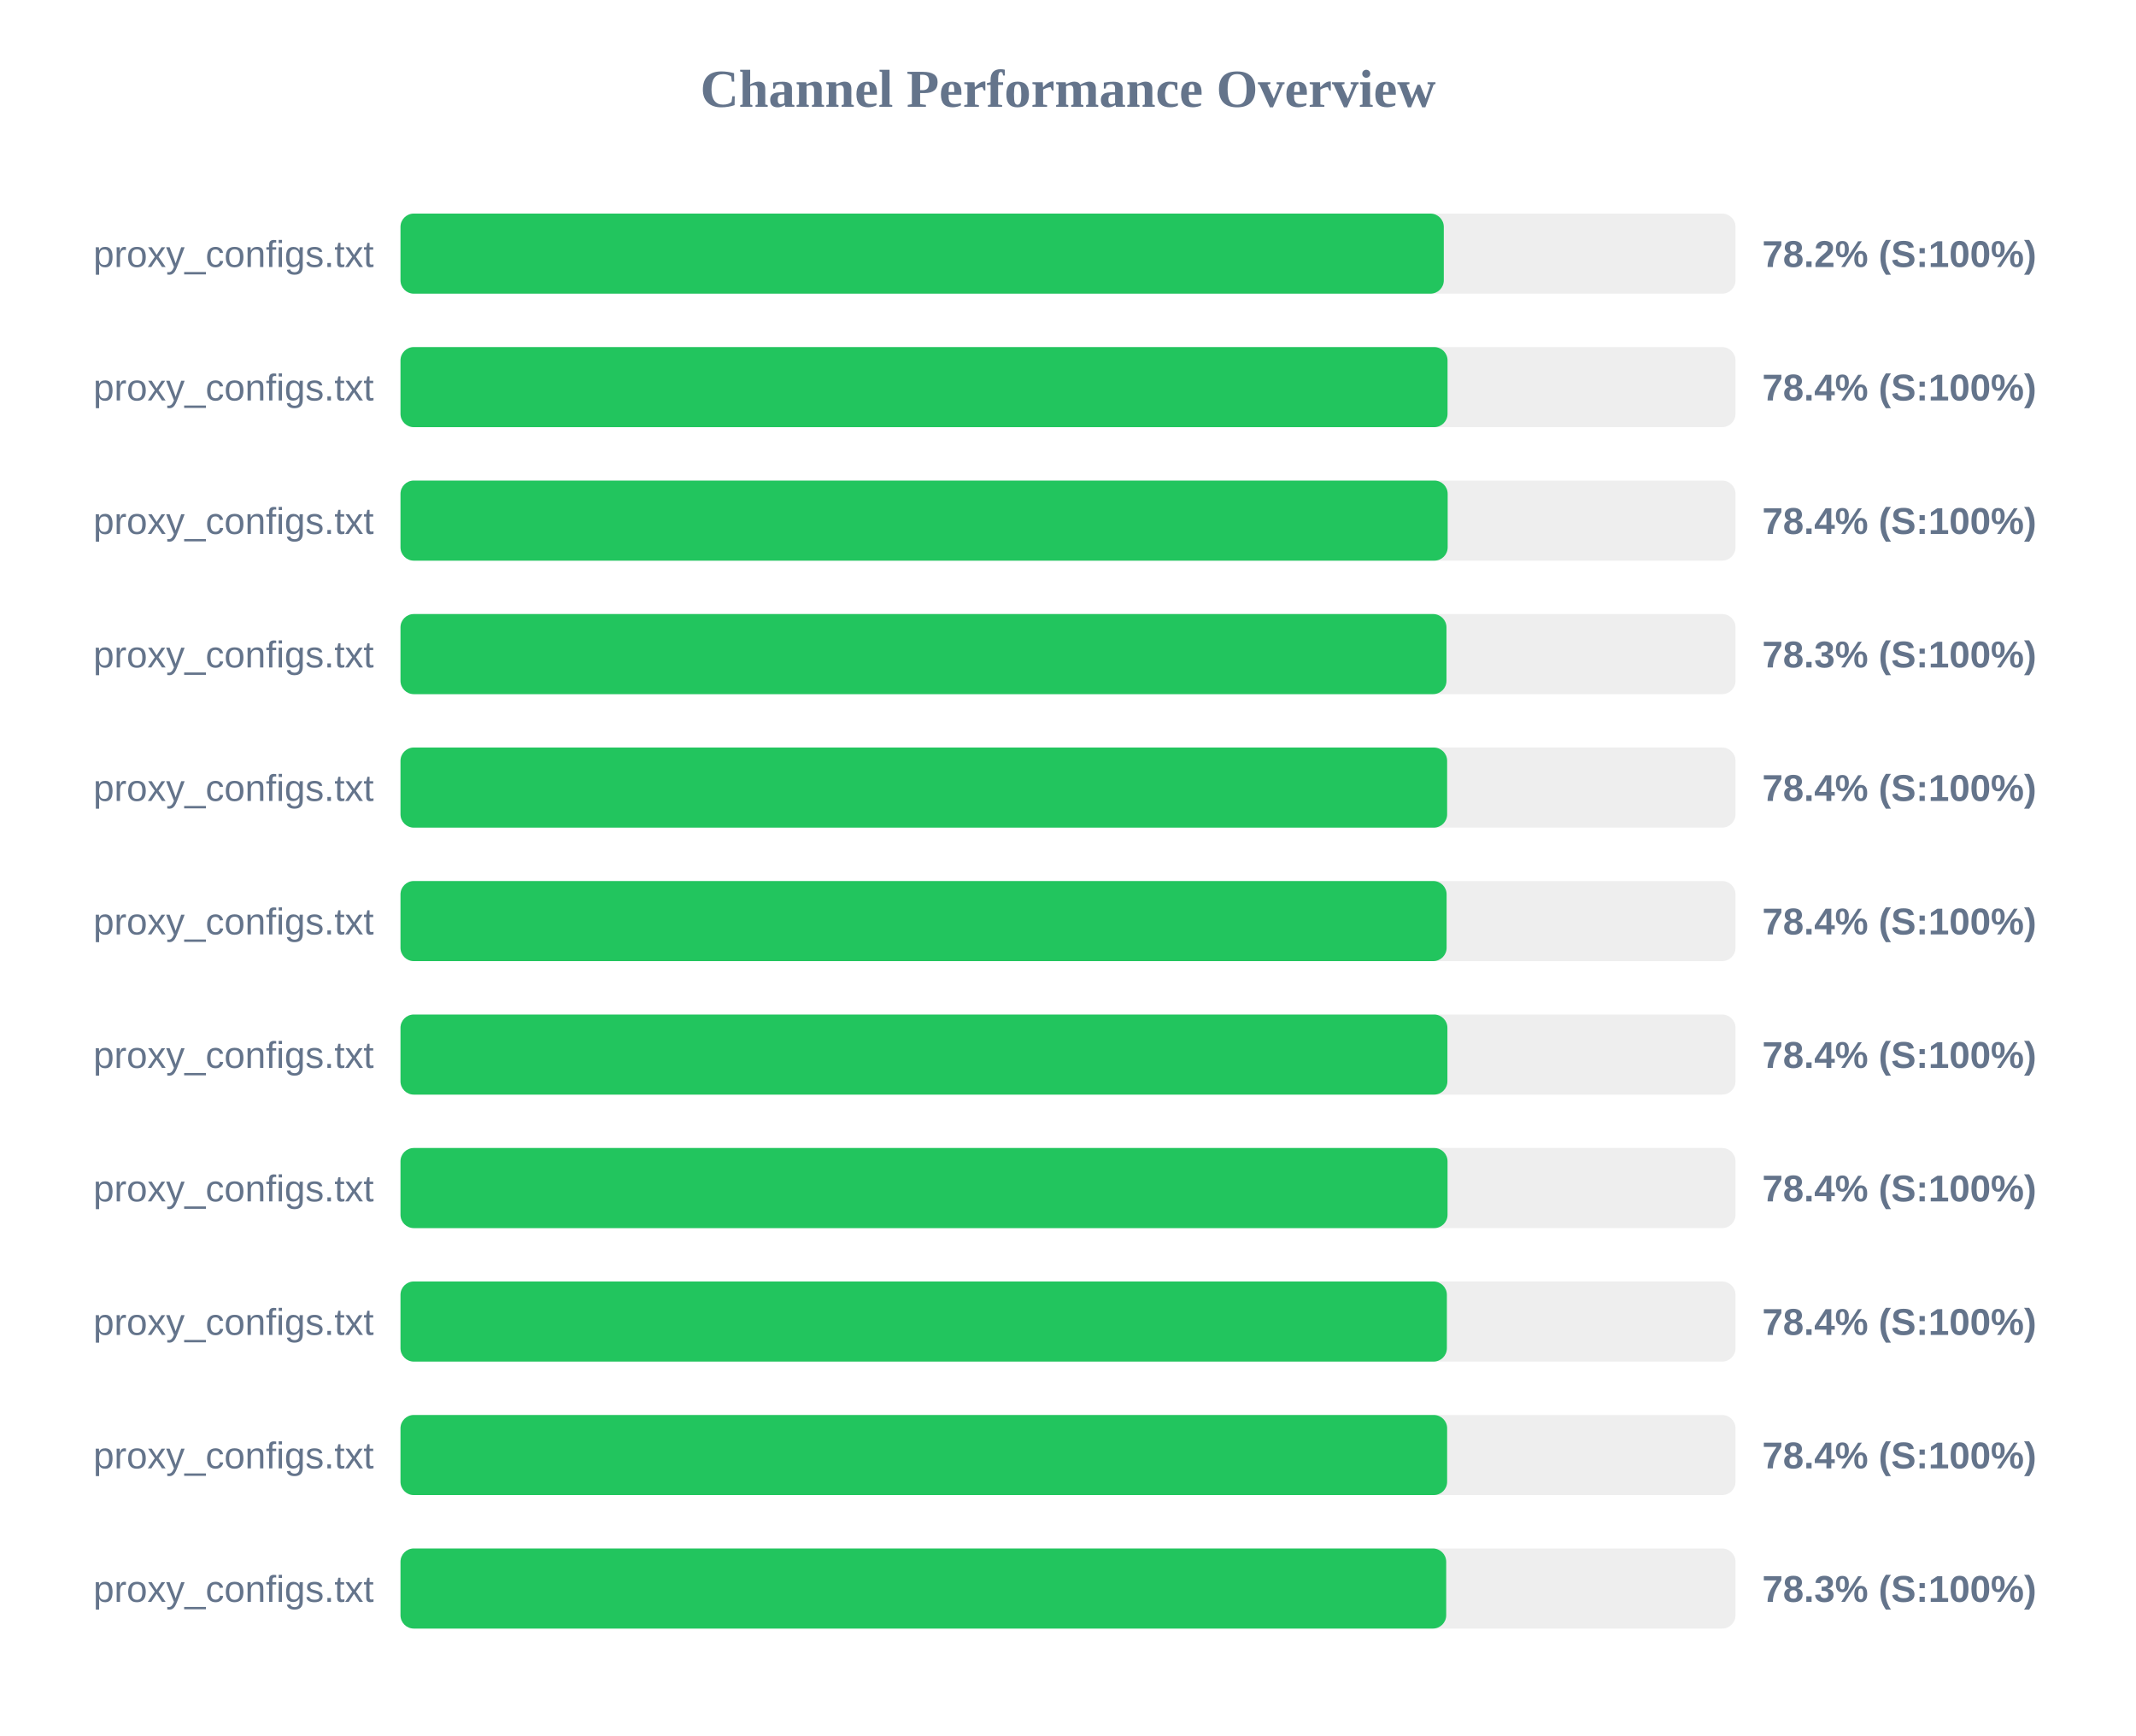
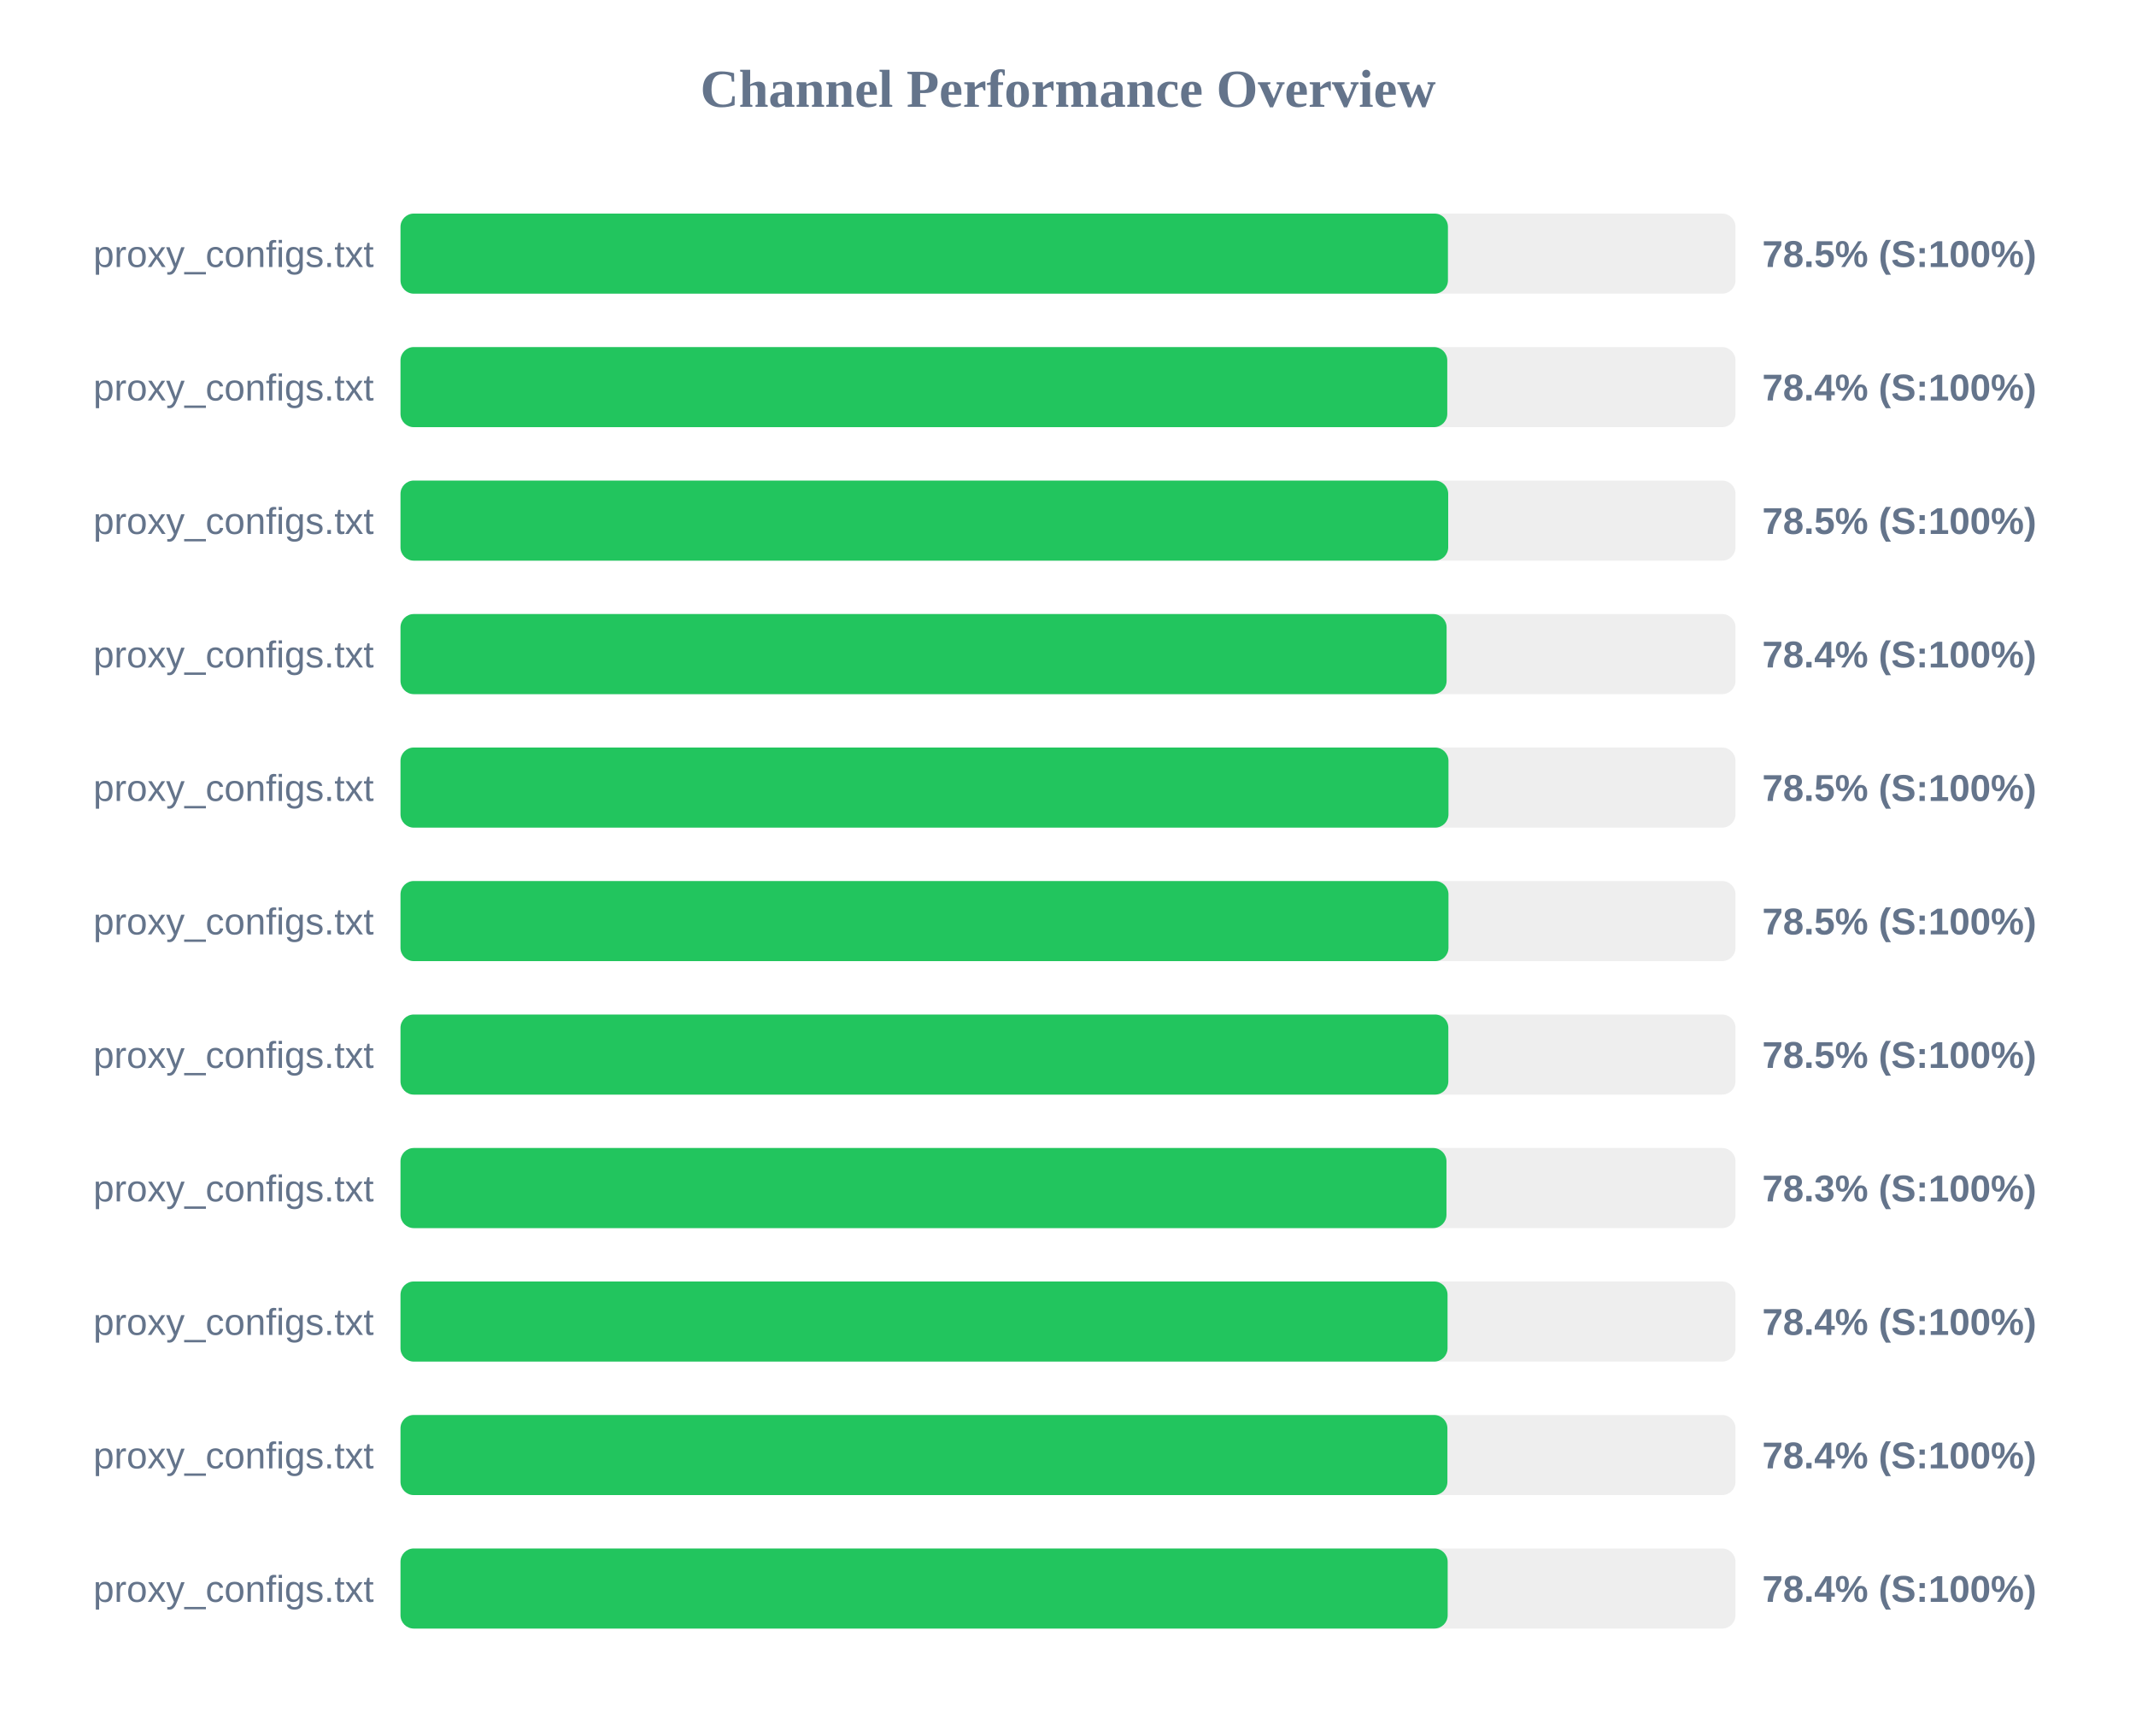
<svg xmlns="http://www.w3.org/2000/svg" width="800" height="650" version="1.1">
  <style>
        .row { font: 14px Arial; fill: #64748b; }
        .score { font: bold 14px Arial; fill: #64748b; }
    </style>
  <text x="400" y="40" text-anchor="middle" font-size="20px" font-weight="bold" fill="#64748b">Channel Performance Overview</text>
  <rect x="150" y="80" width="500" height="30" fill="#eee" rx="5" />
-   <rect x="150" y="80" width="390.75" height="30" fill="#22c55e" rx="5" />
+   <rect x="150" y="80" width="392.3" height="30" fill="#22c55e" rx="5" />
  <text x="140" y="100" text-anchor="end" class="row">proxy_configs.txt</text>
-   <text x="660" y="100" text-anchor="start" class="score">78.2% (S:100%)</text>
+   <text x="660" y="100" text-anchor="start" class="score">78.5% (S:100%)</text>
  <rect x="150" y="130" width="500" height="30" fill="#eee" rx="5" />
-   <rect x="150" y="130" width="392.15" height="30" fill="#22c55e" rx="5" />
+   <rect x="150" y="130" width="392.05" height="30" fill="#22c55e" rx="5" />
  <text x="140" y="150" text-anchor="end" class="row">proxy_configs.txt</text>
  <text x="660" y="150" text-anchor="start" class="score">78.4% (S:100%)</text>
  <rect x="150" y="180" width="500" height="30" fill="#eee" rx="5" />
-   <rect x="150" y="180" width="392.2" height="30" fill="#22c55e" rx="5" />
+   <rect x="150" y="180" width="392.4" height="30" fill="#22c55e" rx="5" />
  <text x="140" y="200" text-anchor="end" class="row">proxy_configs.txt</text>
-   <text x="660" y="200" text-anchor="start" class="score">78.4% (S:100%)</text>
+   <text x="660" y="200" text-anchor="start" class="score">78.5% (S:100%)</text>
  <rect x="150" y="230" width="500" height="30" fill="#eee" rx="5" />
-   <rect x="150" y="230" width="391.75" height="30" fill="#22c55e" rx="5" />
+   <rect x="150" y="230" width="391.8" height="30" fill="#22c55e" rx="5" />
  <text x="140" y="250" text-anchor="end" class="row">proxy_configs.txt</text>
-   <text x="660" y="250" text-anchor="start" class="score">78.3% (S:100%)</text>
+   <text x="660" y="250" text-anchor="start" class="score">78.4% (S:100%)</text>
  <rect x="150" y="280" width="500" height="30" fill="#eee" rx="5" />
-   <rect x="150" y="280" width="392.0" height="30" fill="#22c55e" rx="5" />
+   <rect x="150" y="280" width="392.5" height="30" fill="#22c55e" rx="5" />
  <text x="140" y="300" text-anchor="end" class="row">proxy_configs.txt</text>
-   <text x="660" y="300" text-anchor="start" class="score">78.4% (S:100%)</text>
+   <text x="660" y="300" text-anchor="start" class="score">78.5% (S:100%)</text>
  <rect x="150" y="330" width="500" height="30" fill="#eee" rx="5" />
-   <rect x="150" y="330" width="391.8" height="30" fill="#22c55e" rx="5" />
+   <rect x="150" y="330" width="392.5" height="30" fill="#22c55e" rx="5" />
  <text x="140" y="350" text-anchor="end" class="row">proxy_configs.txt</text>
-   <text x="660" y="350" text-anchor="start" class="score">78.4% (S:100%)</text>
+   <text x="660" y="350" text-anchor="start" class="score">78.5% (S:100%)</text>
  <rect x="150" y="380" width="500" height="30" fill="#eee" rx="5" />
-   <rect x="150" y="380" width="392.1" height="30" fill="#22c55e" rx="5" />
+   <rect x="150" y="380" width="392.45" height="30" fill="#22c55e" rx="5" />
  <text x="140" y="400" text-anchor="end" class="row">proxy_configs.txt</text>
-   <text x="660" y="400" text-anchor="start" class="score">78.4% (S:100%)</text>
+   <text x="660" y="400" text-anchor="start" class="score">78.5% (S:100%)</text>
  <rect x="150" y="430" width="500" height="30" fill="#eee" rx="5" />
-   <rect x="150" y="430" width="392.15" height="30" fill="#22c55e" rx="5" />
+   <rect x="150" y="430" width="391.75" height="30" fill="#22c55e" rx="5" />
  <text x="140" y="450" text-anchor="end" class="row">proxy_configs.txt</text>
-   <text x="660" y="450" text-anchor="start" class="score">78.4% (S:100%)</text>
+   <text x="660" y="450" text-anchor="start" class="score">78.3% (S:100%)</text>
  <rect x="150" y="480" width="500" height="30" fill="#eee" rx="5" />
-   <rect x="150" y="480" width="391.9" height="30" fill="#22c55e" rx="5" />
+   <rect x="150" y="480" width="392.15" height="30" fill="#22c55e" rx="5" />
  <text x="140" y="500" text-anchor="end" class="row">proxy_configs.txt</text>
  <text x="660" y="500" text-anchor="start" class="score">78.4% (S:100%)</text>
  <rect x="150" y="530" width="500" height="30" fill="#eee" rx="5" />
-   <rect x="150" y="530" width="392.0" height="30" fill="#22c55e" rx="5" />
+   <rect x="150" y="530" width="392.1" height="30" fill="#22c55e" rx="5" />
  <text x="140" y="550" text-anchor="end" class="row">proxy_configs.txt</text>
  <text x="660" y="550" text-anchor="start" class="score">78.4% (S:100%)</text>
  <rect x="150" y="580" width="500" height="30" fill="#eee" rx="5" />
-   <rect x="150" y="580" width="391.65" height="30" fill="#22c55e" rx="5" />
+   <rect x="150" y="580" width="392.2" height="30" fill="#22c55e" rx="5" />
  <text x="140" y="600" text-anchor="end" class="row">proxy_configs.txt</text>
-   <text x="660" y="600" text-anchor="start" class="score">78.3% (S:100%)</text>
+   <text x="660" y="600" text-anchor="start" class="score">78.4% (S:100%)</text>
</svg>
